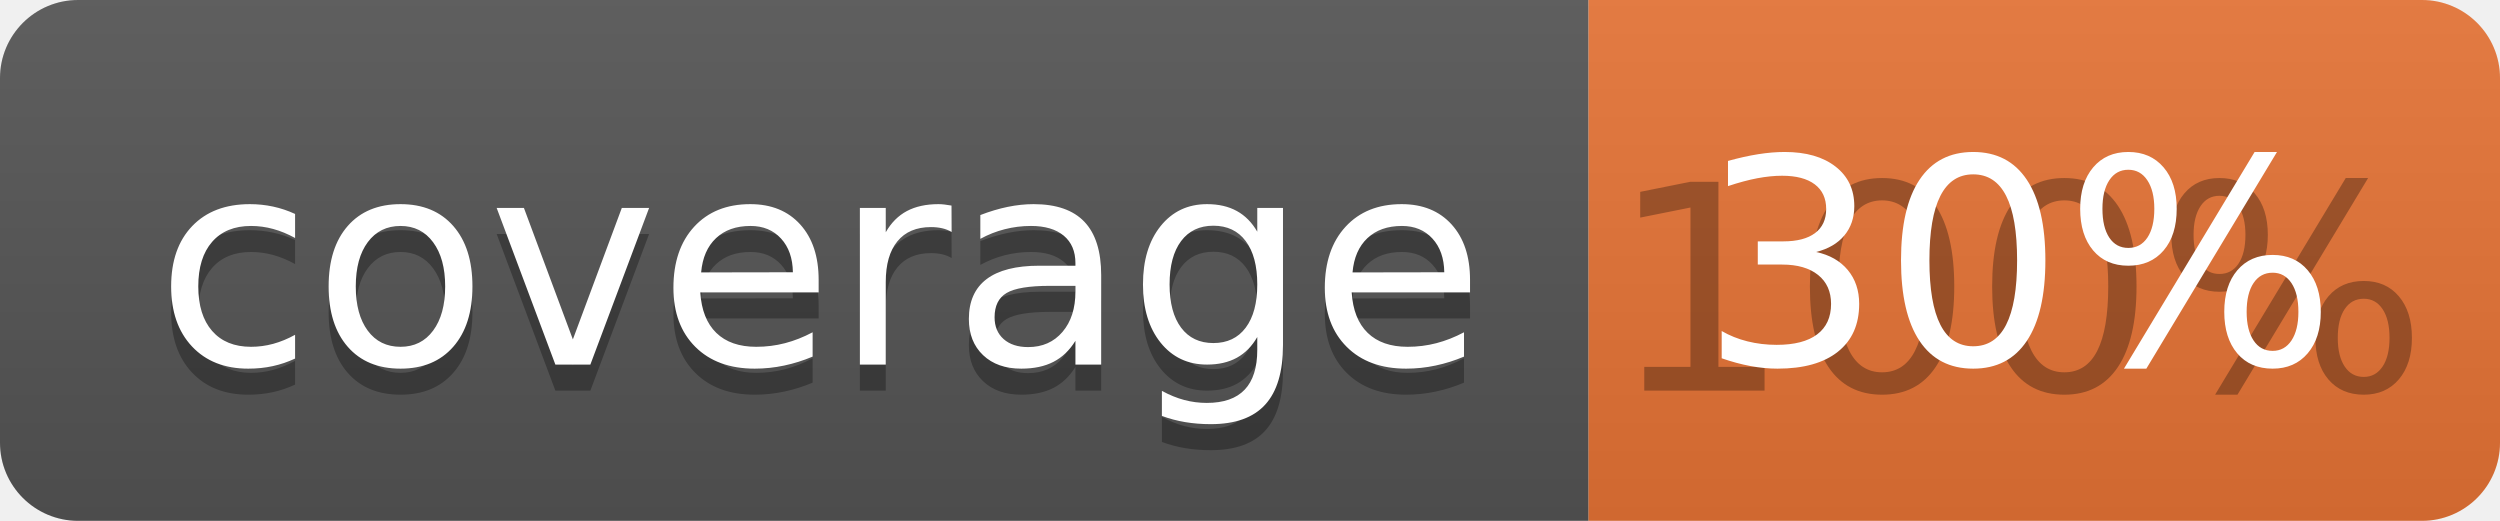
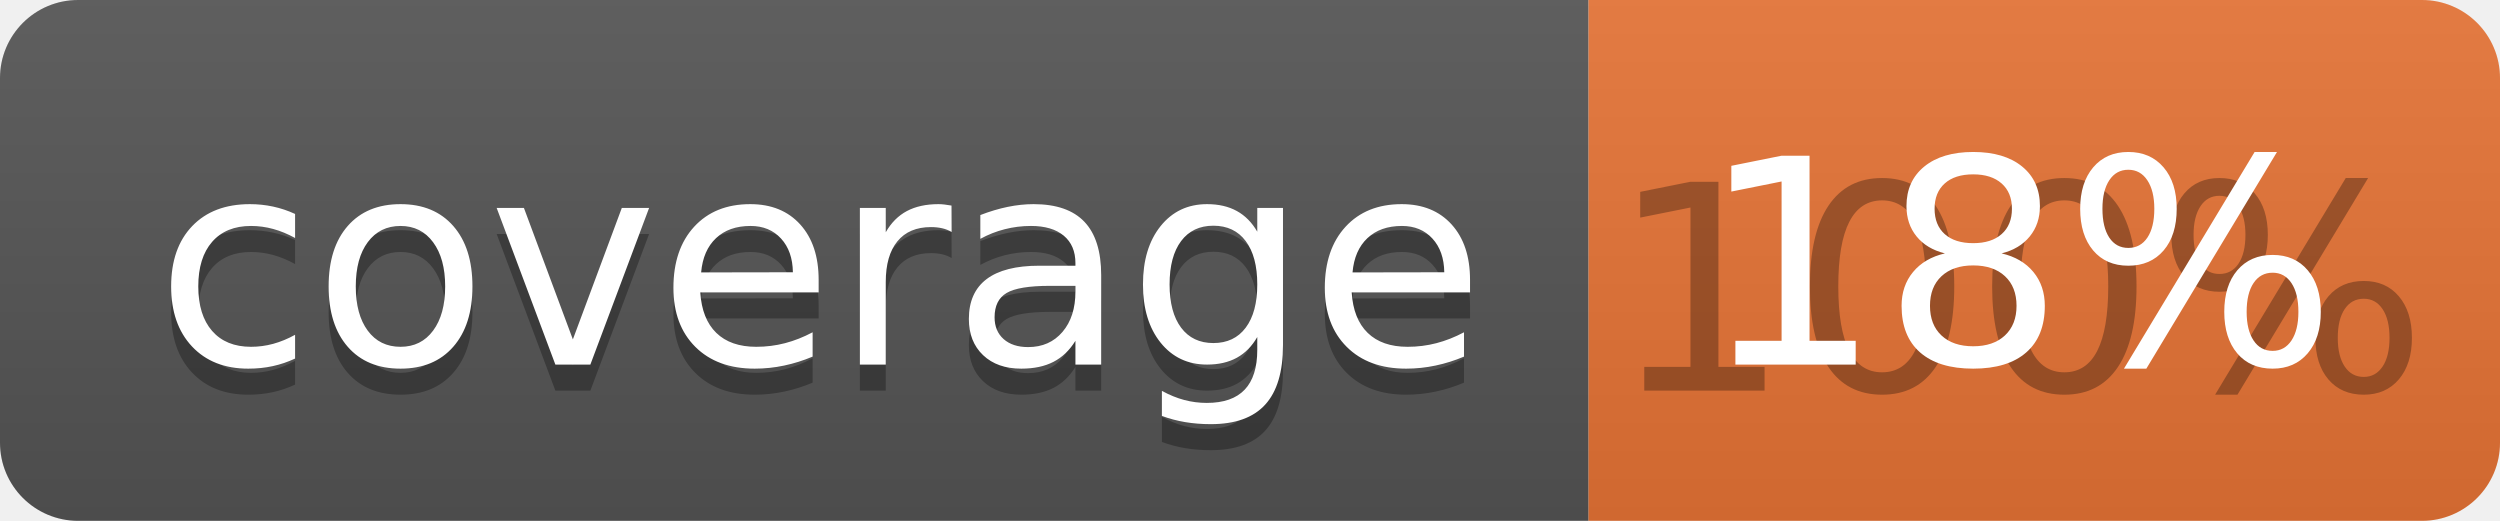
<svg xmlns="http://www.w3.org/2000/svg" width="96" height="20">
  <linearGradient id="b" x2="0" y2="100%">
    <stop offset="0" stop-color="#bbb" stop-opacity=".1" />
    <stop offset="1" stop-opacity=".1" />
  </linearGradient>
  <clipPath id="a">
    <rect width="96" height="20" rx="3" fill="#fff" />
  </clipPath>
  <g clip-path="url(#a)">
    <path fill="#555" d="M0 0h61v20H0z" />
    <path fill="#E87435" d="M61 0h35v20H61z" />
    <path fill="url(#b)" d="M0 0h96v20H0z" />
  </g>
  <g fill="#fff" text-anchor="middle" font-family="DejaVu Sans,Verdana,Geneva,sans-serif" font-size="110">
    <text x="315" y="150" fill="#010101" fill-opacity=".3" transform="scale(.1)" textLength="510">coverage</text>
    <text x="315" y="140" transform="scale(.1)" textLength="510">coverage</text>
    <text x="775" y="150" fill="#010101" fill-opacity=".3" transform="scale(.1)" textLength="250">100%</text>
-     <text x="775" y="140" transform="scale(.1)" textLength="250">30%</text>
+     <text x="775" y="140" transform="scale(.1)" textLength="250">18%</text>
  </g>
</svg>
